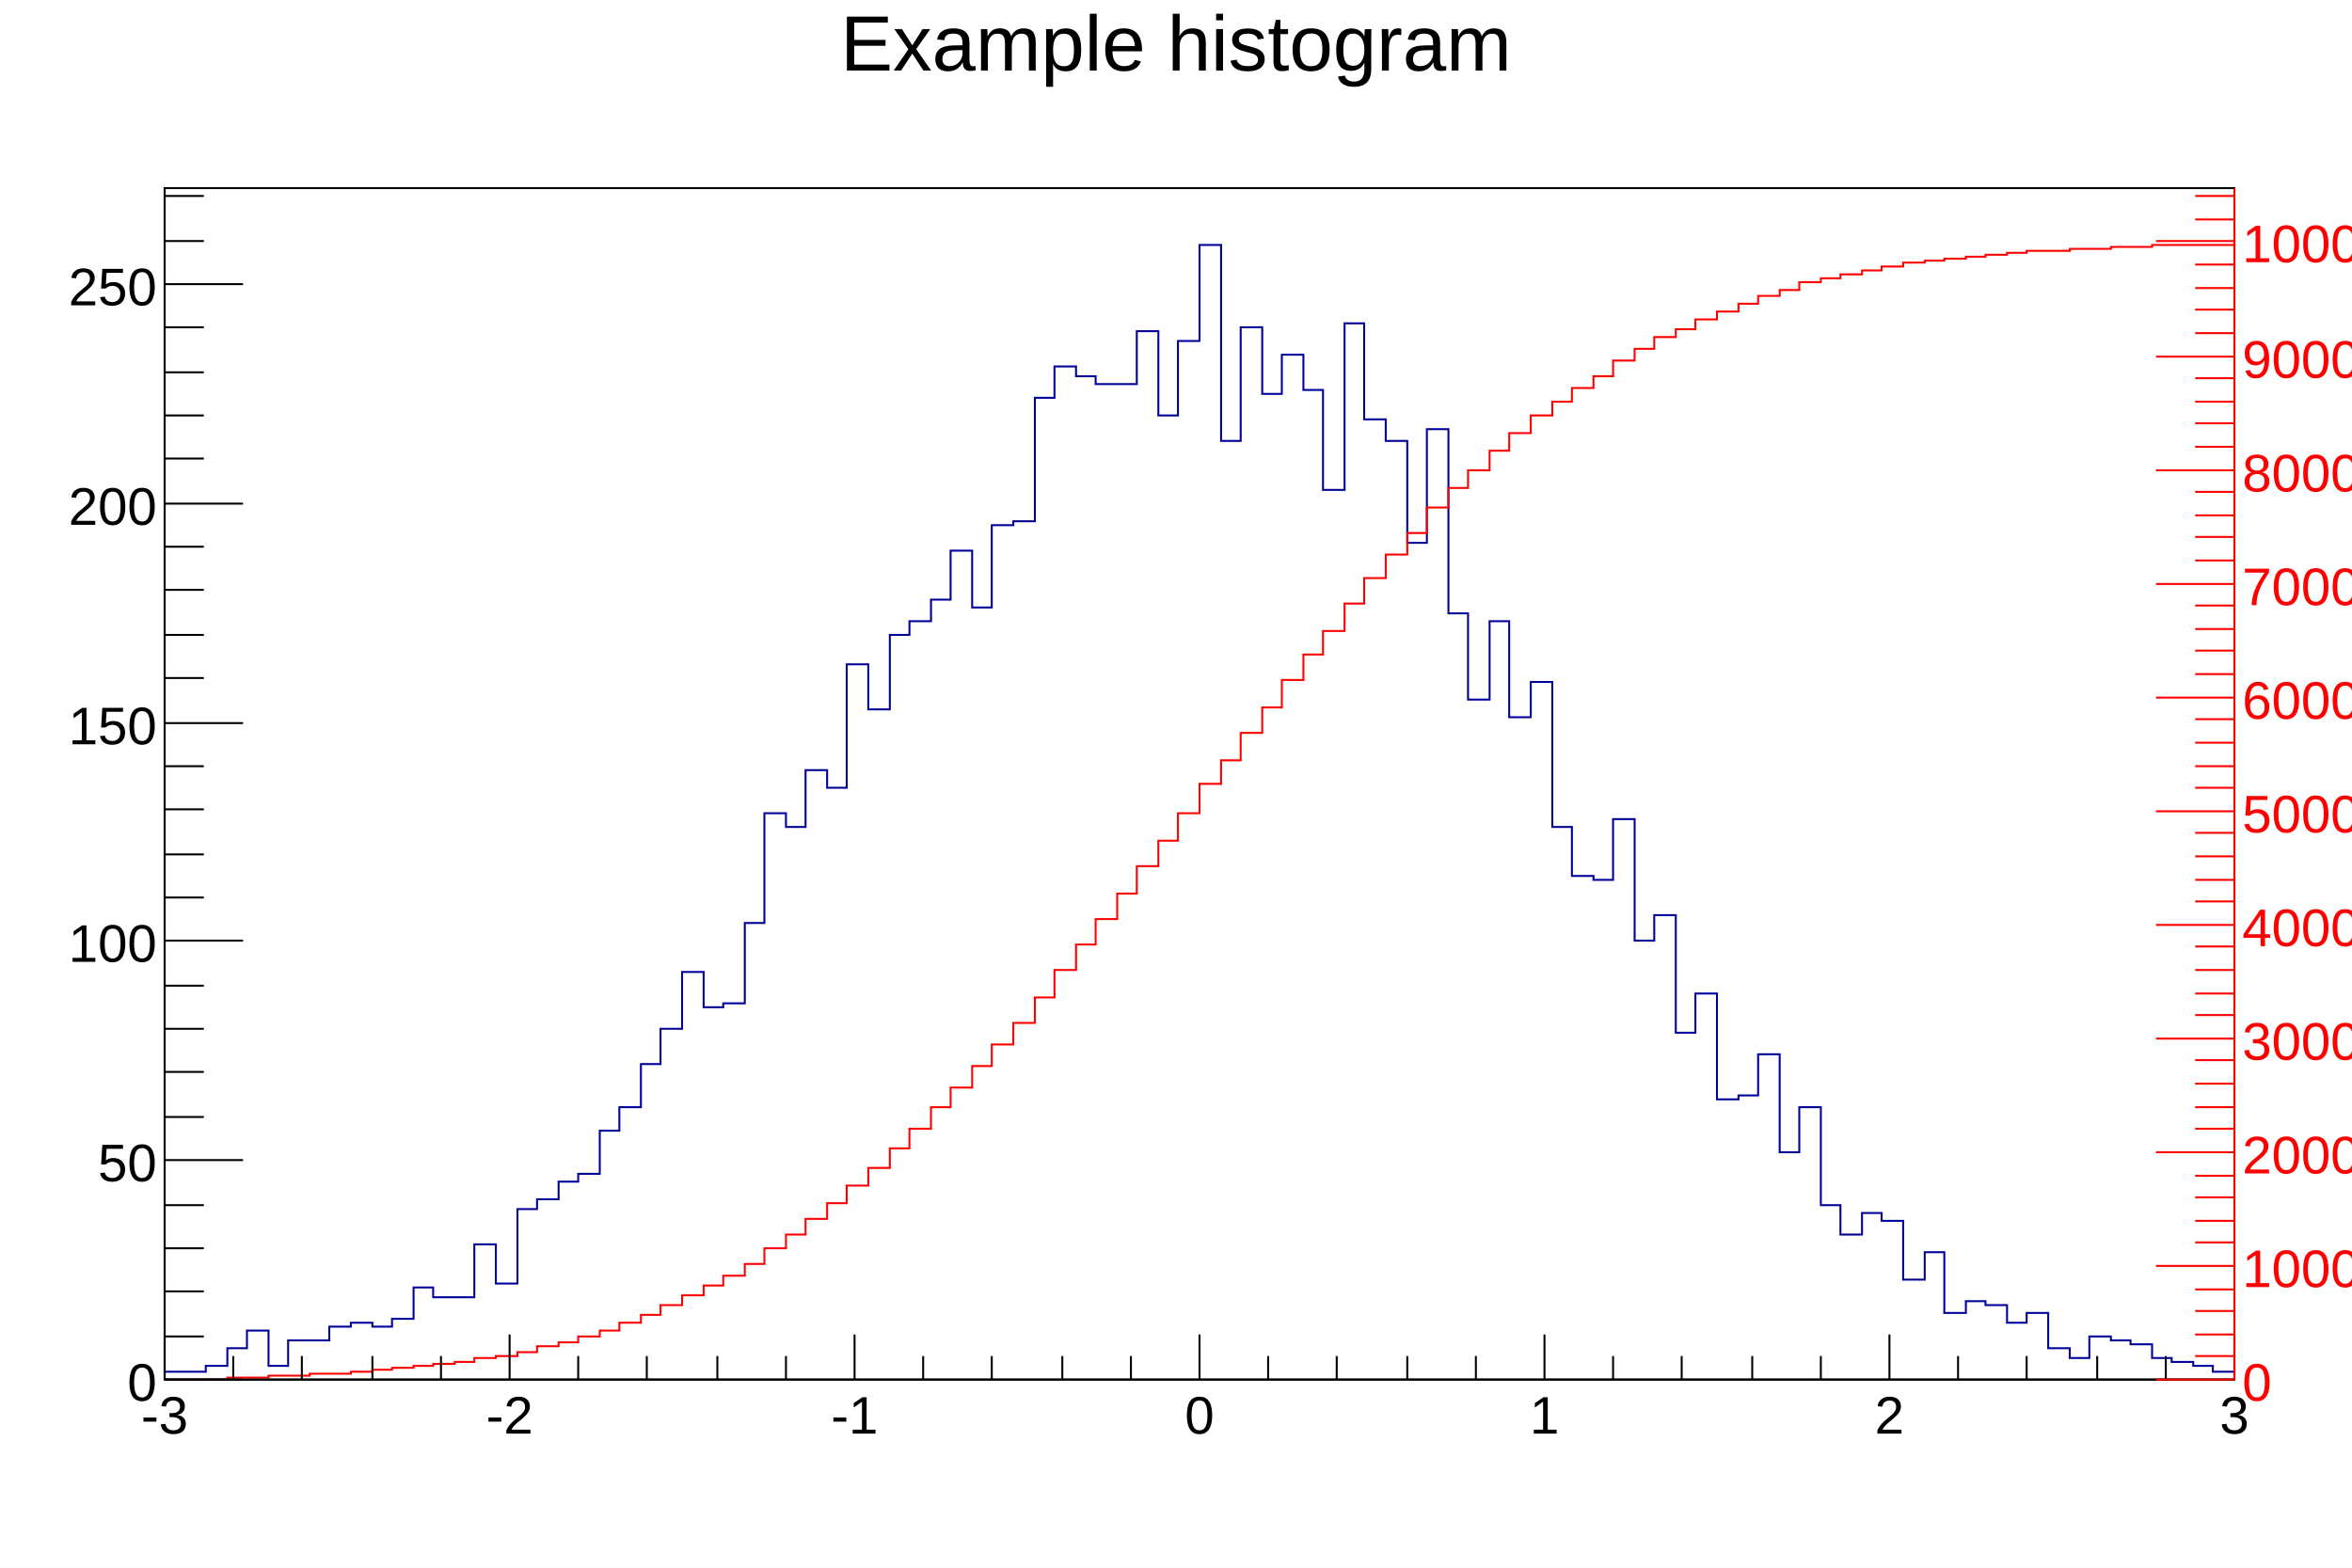
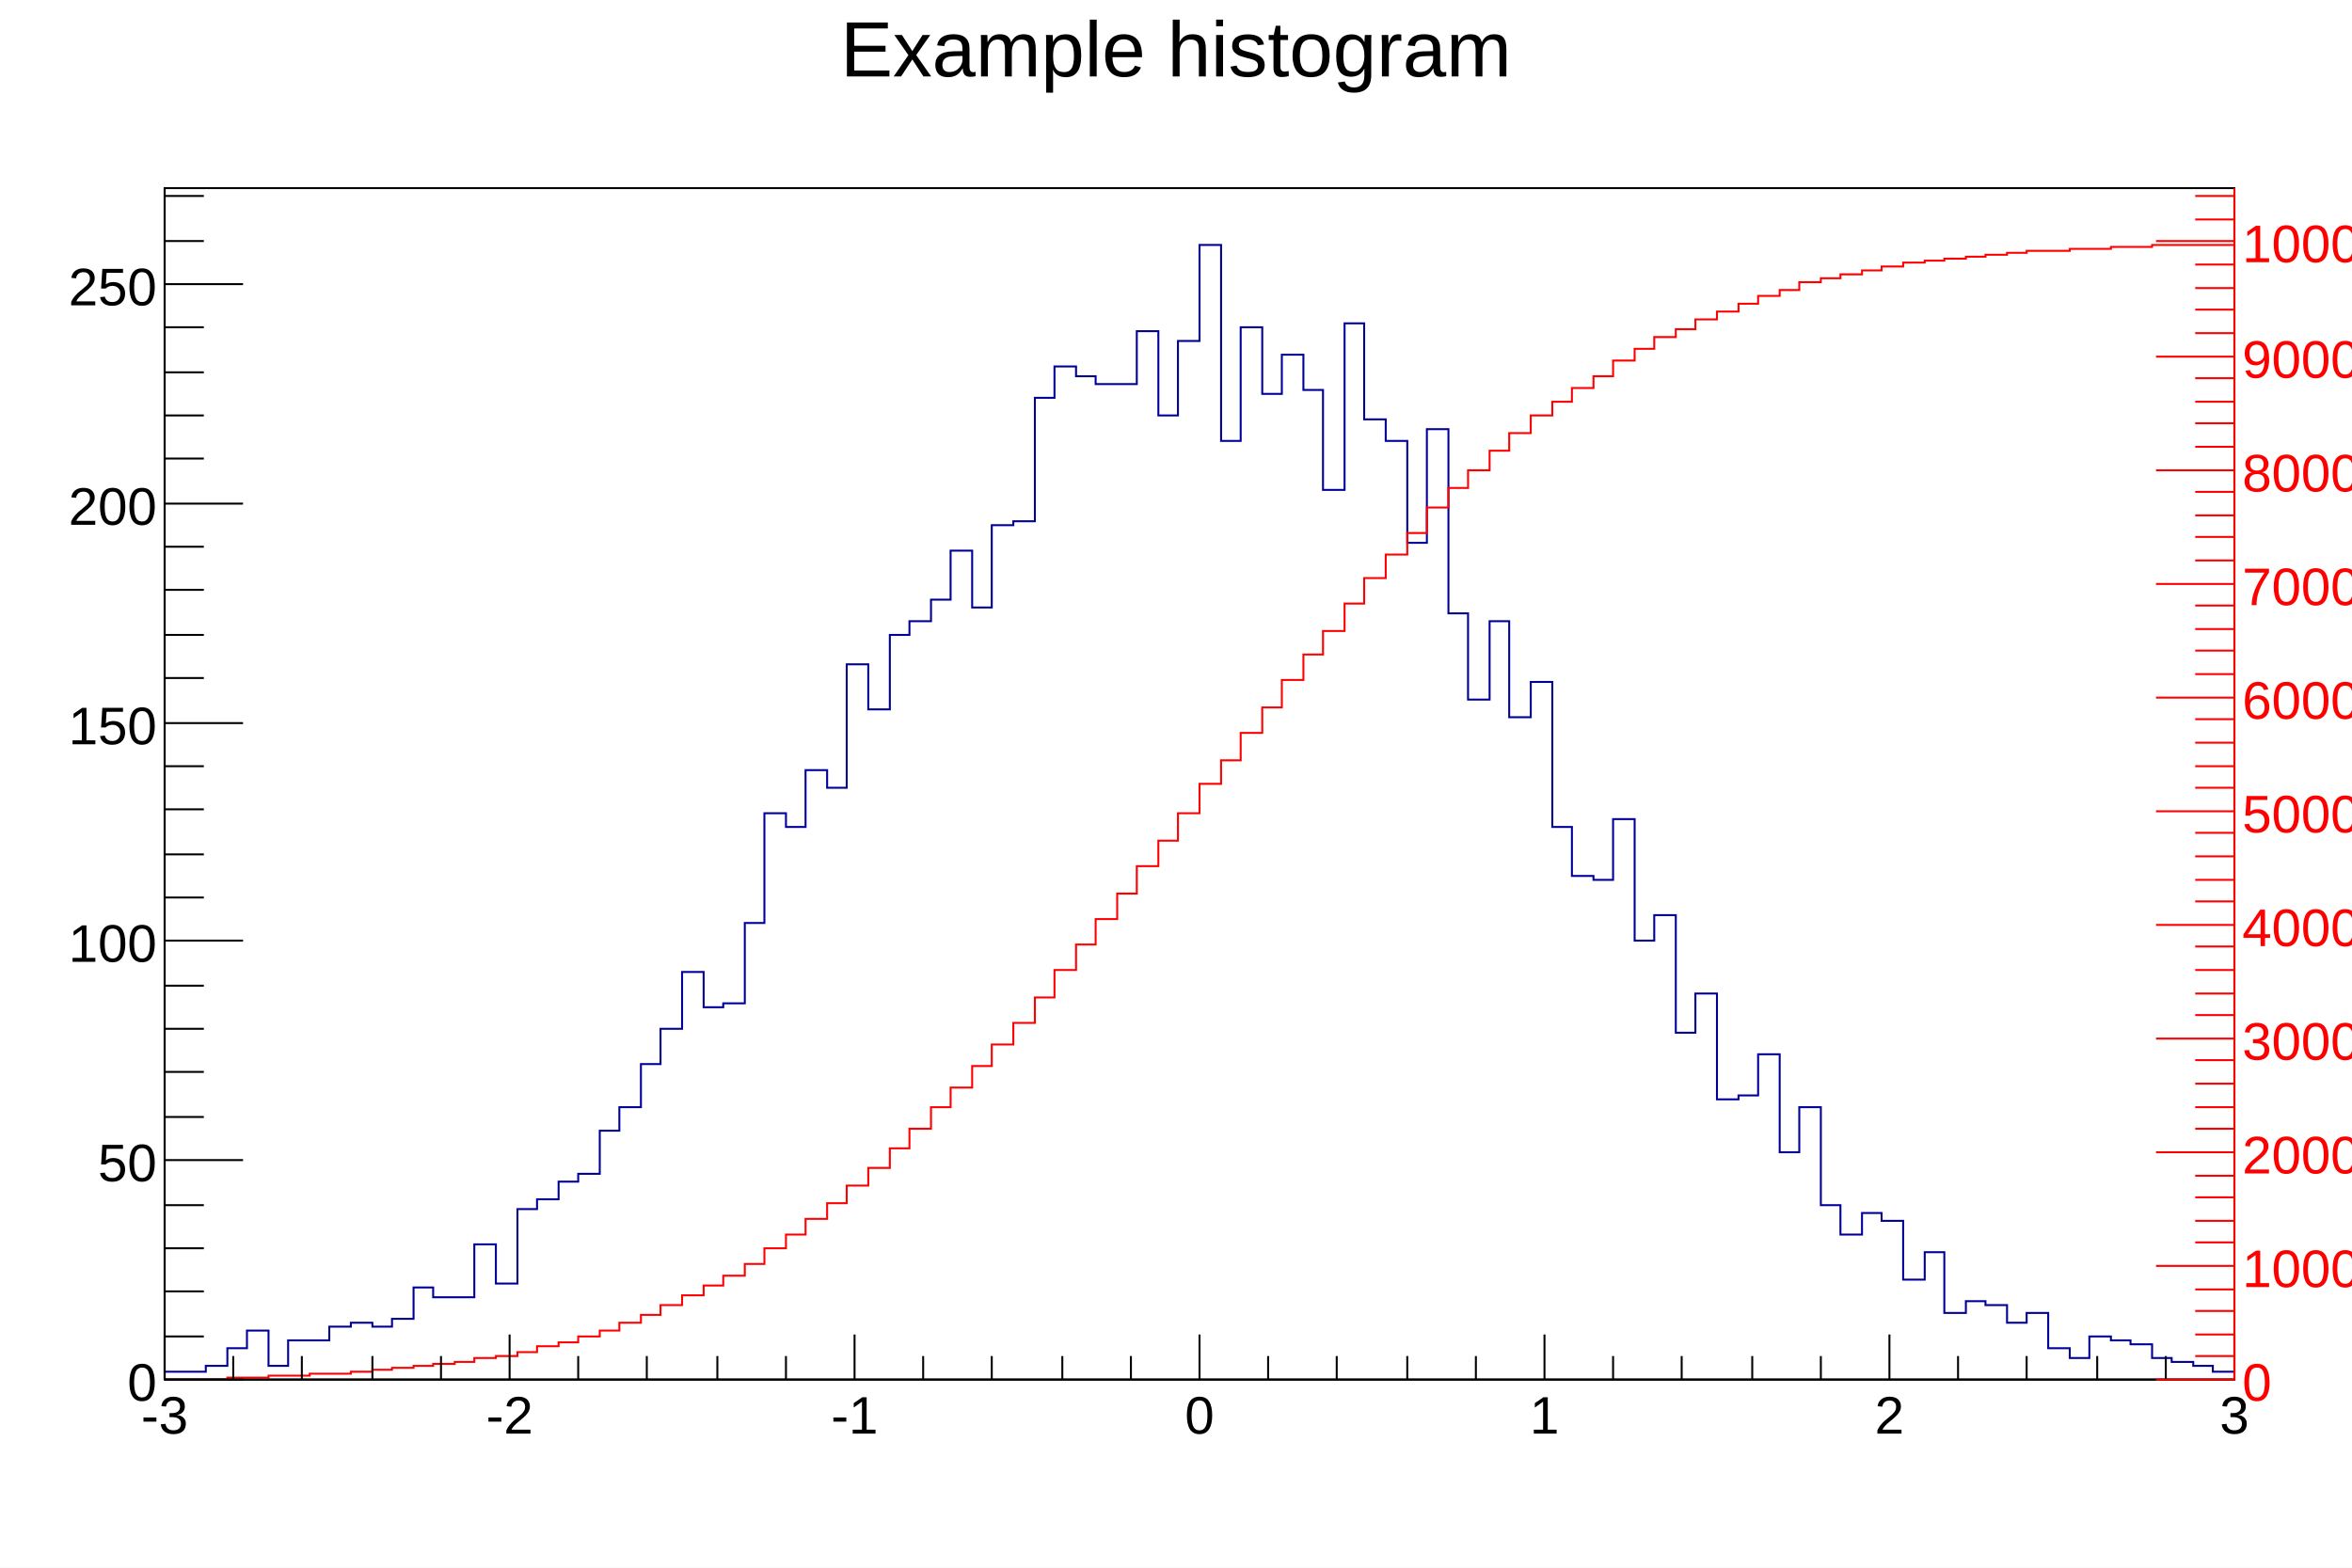
<svg xmlns="http://www.w3.org/2000/svg" width="1200" height="800" viewBox="0 0 1200 800" preserveAspectRatio="none">
  <path d="M0,0H1200V800H0Z" style="fill: white;" />
  <g>
    <g transform="translate(84,96)">
      <path d="M0,0H1056V608H0Z" style="fill: white; stroke: black; stroke-width: 1;" />
      <svg x="0" y="0" overflow="hidden" width="1056" height="608" viewBox="0 0 1056 608">
        <g>
          <path d="M0,604h21v-3h11v-9h10v-9h11v18h10v-13h21v-7h11v-2h11v2h10v-4h11v-16h10v5h21v-27h11v20h11v-38h10v-5h11v-9h10v-4h11v-22h10v-12h11v-22h10v-18h11v-29h11v18h10v-2h11v-41h10v-56h11v7h10v-29h11v9h10v-63h11v23h11v-38h10v-7h11v-11h10v-25h11v29h10v-42h11v-2h11v-63h10v-16h11v5h10v4h21v-27h11v43h10v-38h11v-49h11v100h10v-58h11v34h10v-20h11v18h10v51h11v-85h10v49h11v11h11v52h10v-58h11v94h10v44h11v-40h10v49h11v-18h11v74h10v25h11v2h10v-31h11v62h10v-13h11v60h10v-20h11v54h11v-2h10v-21h11v50h10v-23h11v50h10v15h11v-11h10v4h11v30h11v-14h10v31h11v-6h10v2h11v9h10v-5h11v18h11v5h10v-11h11v2h10v2h11v7h10v2h11v2h10v3h11" style="stroke-linejoin: miter; stroke: #000099; stroke-width: 1; fill: none;" />
        </g>
        <g>
          <path d="M0,608h32v-1h21v-1h21v-1h21v-1h11v-1h10v-1h11v-1h10v-1h11v-1h10v-2h11v-1h11v-2h10v-3h11v-2h10v-3h11v-3h10v-4h11v-4h10v-5h11v-5h11v-5h10v-5h11v-6h10v-8h11v-7h10v-8h11v-8h10v-9h11v-9h11v-10h10v-10h11v-11h10v-10h11v-11h10v-11h11v-11h11v-13h10v-14h11v-13h10v-13h11v-13h10v-14h11v-13h10v-14h11v-15h11v-12h10v-14h11v-13h10v-14h11v-13h10v-12h11v-14h10v-13h11v-12h11v-11h10v-13h11v-10h10v-9h11v-10h10v-9h11v-9h11v-7h10v-7h11v-6h10v-8h11v-6h10v-6h11v-4h10v-5h11v-4h11v-4h10v-4h11v-3h10v-4h11v-2h10v-2h11v-2h10v-2h11v-2h11v-1h10v-1h11v-1h10v-1h11v-1h10v-1h22v-1h21v-1h21v-1h42" style="stroke-linejoin: miter; stroke: #FF0000; stroke-width: 1; fill: none;" />
        </g>
      </svg>
      <g>
        <g transform="translate(0,608)">
          <path d="M0,0h1056M0,-23V0M35,-12V0M70,-12V0M106,-12V0M141,-12V0M176,-23V0M211,-12V0M246,-12V0M282,-12V0M317,-12V0M352,-23V0M387,-12V0M422,-12V0M458,-12V0M493,-12V0M528,-23V0M563,-12V0M598,-12V0M634,-12V0M669,-12V0M704,-23V0M739,-12V0M774,-12V0M810,-12V0M845,-12V0M880,-23V0M915,-12V0M950,-12V0M986,-12V0M1021,-12V0M1056,-23V0" style="stroke: black; stroke-width: 1;" />
          <g font-family="Arial" font-size="27" space="preserve" fill="black" text-anchor="middle">
            <text dy=".8em" transform="translate(0,6)">
       -3
      </text>
            <text dy=".8em" transform="translate(176,6)">
       -2
      </text>
            <text dy=".8em" transform="translate(352,6)">
       -1
      </text>
            <text dy=".8em" transform="translate(528,6)">
       0
      </text>
            <text dy=".8em" transform="translate(704,6)">
       1
      </text>
            <text dy=".8em" transform="translate(880,6)">
       2
      </text>
            <text dy=".8em" transform="translate(1056,6)">
       3
      </text>
          </g>
        </g>
        <g>
          <path d="M0,0v608M40,608H0M20,586H0M20,563H0M20,541H0M20,519H0M40,496H0M20,474H0M20,451H0M20,429H0M20,407H0M40,384H0M20,362H0M20,340H0M20,317H0M20,295H0M40,273H0M20,250H0M20,228H0M20,205H0M20,183H0M40,161H0M20,138H0M20,116H0M20,94H0M20,71H0M40,49H0M20,27H0M20,4H0" style="stroke: black; stroke-width: 1;" />
          <g font-family="Arial" font-size="27" space="preserve" fill="black" text-anchor="end">
            <text dy=".4em" transform="translate(-4,608)">
       0
      </text>
            <text dy=".4em" transform="translate(-4,496)">
       50
      </text>
            <text dy=".4em" transform="translate(-4,384)">
       100
      </text>
            <text dy=".4em" transform="translate(-4,273)">
       150
      </text>
            <text dy=".4em" transform="translate(-4,161)">
       200
      </text>
            <text dy=".4em" transform="translate(-4,49)">
       250
      </text>
          </g>
        </g>
        <g transform="translate(1056)">
          <path d="M0,0v608M0,608H-40M0,596H-20M0,585H-20M0,573H-20M0,562H-20M0,550H-40M0,538H-20M0,527H-20M0,515H-20M0,504H-20M0,492H-40M0,480H-20M0,469H-20M0,457H-20M0,445H-20M0,434H-40M0,422H-20M0,411H-20M0,399H-20M0,387H-20M0,376H-40M0,364H-20M0,353H-20M0,341H-20M0,329H-20M0,318H-40M0,306H-20M0,295H-20M0,283H-20M0,271H-20M0,260H-40M0,248H-20M0,236H-20M0,225H-20M0,213H-20M0,202H-40M0,190H-20M0,178H-20M0,167H-20M0,155H-20M0,144H-40M0,132H-20M0,120H-20M0,109H-20M0,97H-20M0,86H-40M0,74H-20M0,62H-20M0,51H-20M0,39H-20M0,27H-40M0,16H-20M0,4H-20" style="stroke: #FF0000; stroke-width: 1;" />
          <g font-family="Arial" font-size="27" space="preserve" fill="#FF0000" text-anchor="start">
            <text dy=".4em" transform="translate(4,608)">
       0
      </text>
            <text dy=".4em" transform="translate(4,550)">
       1000
      </text>
            <text dy=".4em" transform="translate(4,492)">
       2000
      </text>
            <text dy=".4em" transform="translate(4,434)">
       3000
      </text>
            <text dy=".4em" transform="translate(4,376)">
       4000
      </text>
            <text dy=".4em" transform="translate(4,318)">
       5000
      </text>
            <text dy=".4em" transform="translate(4,260)">
       6000
      </text>
            <text dy=".4em" transform="translate(4,202)">
       7000
      </text>
            <text dy=".4em" transform="translate(4,144)">
       8000
      </text>
            <text dy=".4em" transform="translate(4,86)">
       9000
      </text>
            <text dy=".4em" transform="translate(4,27)">
       10000
      </text>
          </g>
        </g>
      </g>
    </g>
    <g transform="translate(72,4)" font-family="Arial" font-size="40" space="preserve">
-       <text fill="black" text-anchor="middle" dy=".8em" transform="translate(528)">
+       <text fill="black" text-anchor="middle" dy=".8em" transform="translate(528,3)">
    Example histogram
   </text>
    </g>
  </g>
</svg>
